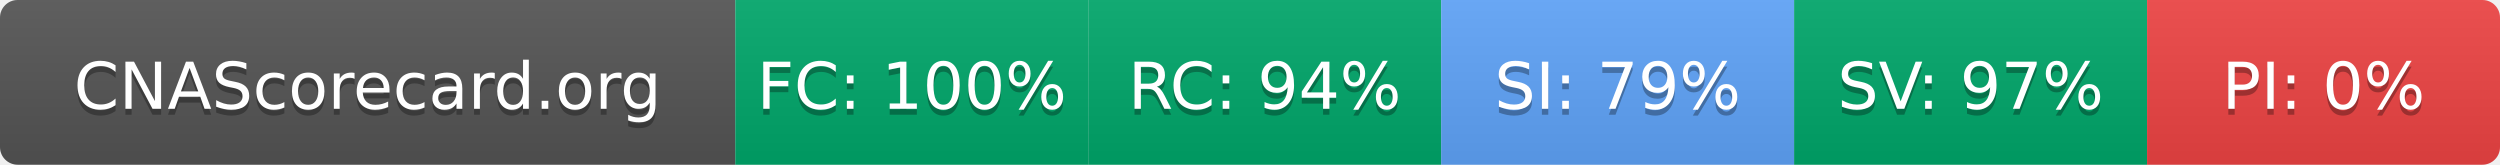
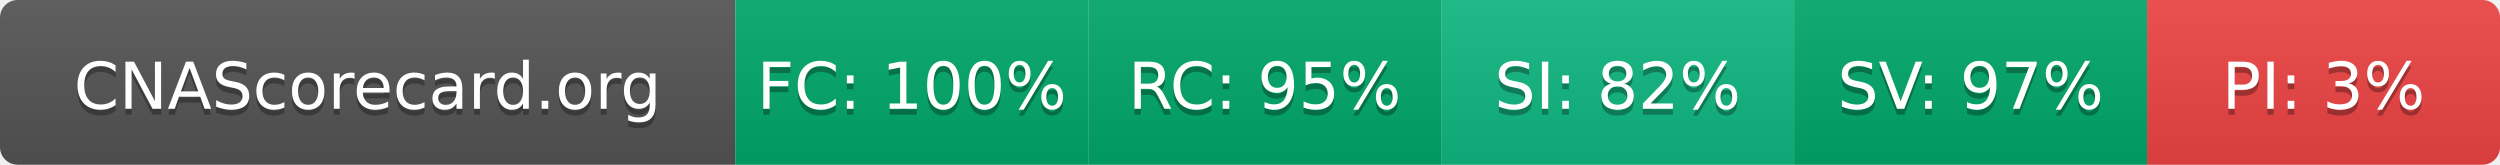
- <svg xmlns="http://www.w3.org/2000/svg" width="425" height="28" role="img" aria-label="CNAScorecard.org: FC:100% RC:94% SI:79% SV:97% PI:0%">
+ <svg xmlns="http://www.w3.org/2000/svg" width="425" height="28" role="img" aria-label="CNAScorecard.org: FC:100% RC:95% SI:82% SV:97% PI:3%">
  <linearGradient id="s" x2="0" y2="100%">
    <stop offset="0" stop-color="#bbb" stop-opacity=".1" />
    <stop offset="1" stop-opacity=".1" />
  </linearGradient>
  <clipPath id="r">
    <rect width="425" height="28" rx="3" fill="#fff" />
  </clipPath>
  <g clip-path="url(#r)">
    <rect width="125" height="28" fill="#555" />
    <rect x="125" width="60" height="28" fill="#00A86B" />
    <rect x="185" width="60" height="28" fill="#00A86B" />
-     <rect x="245" width="60" height="28" fill="#60A5FA" />
+     <rect x="245" width="60" height="28" fill="#10B981" />
    <rect x="305" width="60" height="28" fill="#00A86B" />
    <rect x="365" width="60" height="28" fill="#EF4444" />
    <rect width="425" height="28" fill="url(#s)" />
  </g>
  <g fill="#fff" text-anchor="middle" font-family="Verdana,Geneva,DejaVu Sans,sans-serif" text-rendering="geometricPrecision" font-size="110">
    <text aria-hidden="true" x="625" y="195" fill="#010101" fill-opacity=".3" transform="scale(.1)" textLength="1050">CNAScorecard.org</text>
    <text x="625" y="185" transform="scale(.1)" fill="#fff" textLength="1050">CNAScorecard.org</text>
    <text aria-hidden="true" x="1550" y="195" fill="#010101" fill-opacity=".3" transform="scale(.1)" textLength="440">FC: 100%</text>
    <text x="1550" y="185" transform="scale(.1)" fill="#fff" textLength="440">FC: 100%</text>
-     <text aria-hidden="true" x="2150" y="195" fill="#010101" fill-opacity=".3" transform="scale(.1)" textLength="385">RC: 94%</text>
-     <text x="2150" y="185" transform="scale(.1)" fill="#fff" textLength="385">RC: 94%</text>
-     <text aria-hidden="true" x="2750" y="195" fill="#010101" fill-opacity=".3" transform="scale(.1)" textLength="385">SI: 79%</text>
-     <text x="2750" y="185" transform="scale(.1)" fill="#fff" textLength="385">SI: 79%</text>
+     <text aria-hidden="true" x="2150" y="195" fill="#010101" fill-opacity=".3" transform="scale(.1)" textLength="385">RC: 95%</text>
+     <text x="2150" y="185" transform="scale(.1)" fill="#fff" textLength="385">RC: 95%</text>
+     <text aria-hidden="true" x="2750" y="195" fill="#010101" fill-opacity=".3" transform="scale(.1)" textLength="385">SI: 82%</text>
+     <text x="2750" y="185" transform="scale(.1)" fill="#fff" textLength="385">SI: 82%</text>
    <text aria-hidden="true" x="3350" y="195" fill="#010101" fill-opacity=".3" transform="scale(.1)" textLength="385">SV: 97%</text>
    <text x="3350" y="185" transform="scale(.1)" fill="#fff" textLength="385">SV: 97%</text>
-     <text aria-hidden="true" x="3950" y="195" fill="#010101" fill-opacity=".3" transform="scale(.1)" textLength="330">PI: 0%</text>
-     <text x="3950" y="185" transform="scale(.1)" fill="#fff" textLength="330">PI: 0%</text>
+     <text aria-hidden="true" x="3950" y="195" fill="#010101" fill-opacity=".3" transform="scale(.1)" textLength="330">PI: 3%</text>
+     <text x="3950" y="185" transform="scale(.1)" fill="#fff" textLength="330">PI: 3%</text>
  </g>
</svg>
